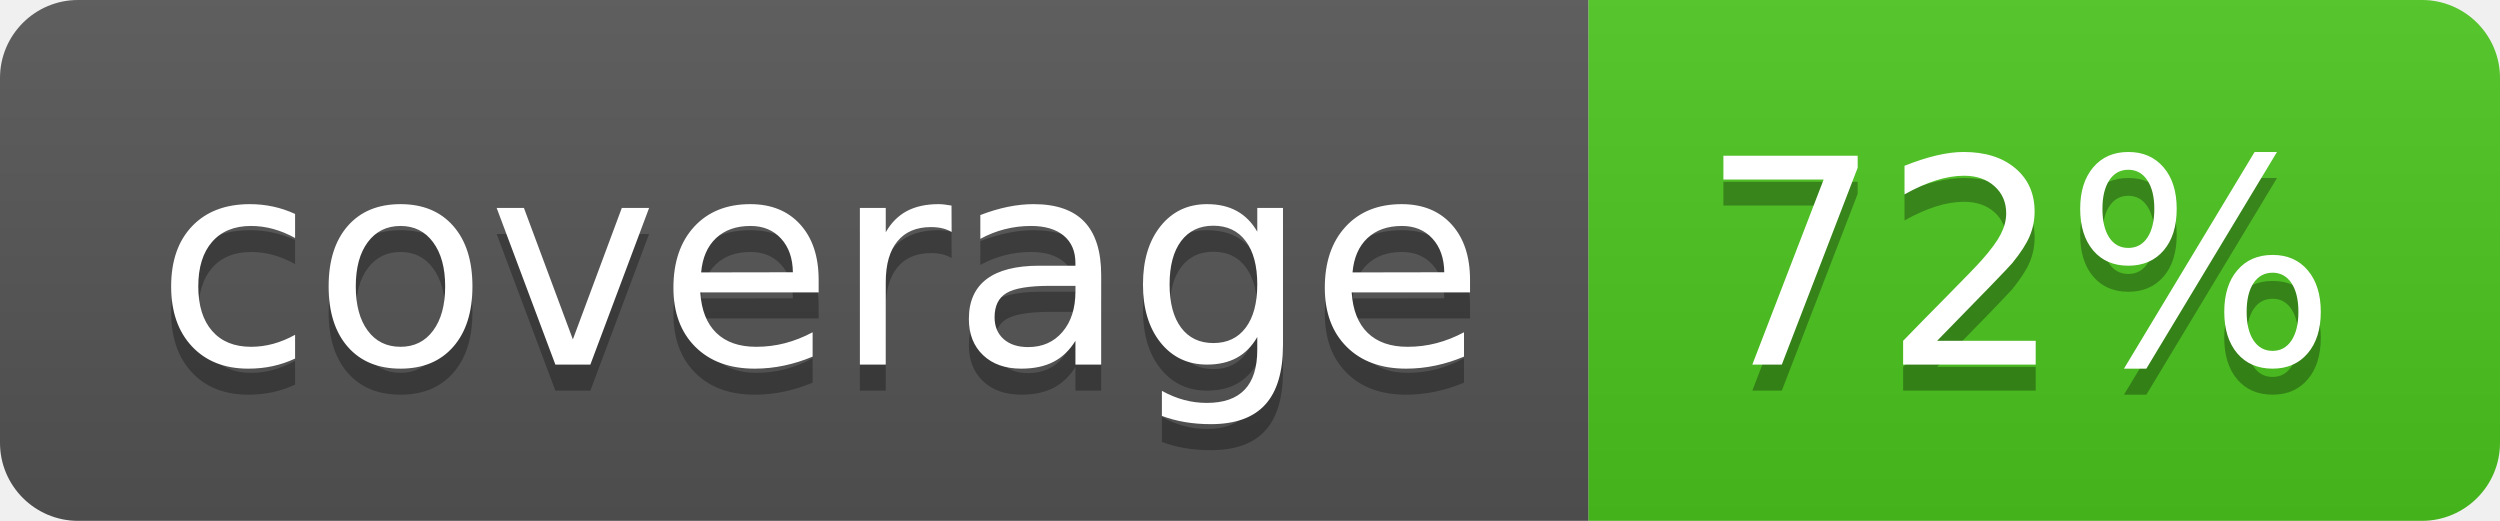
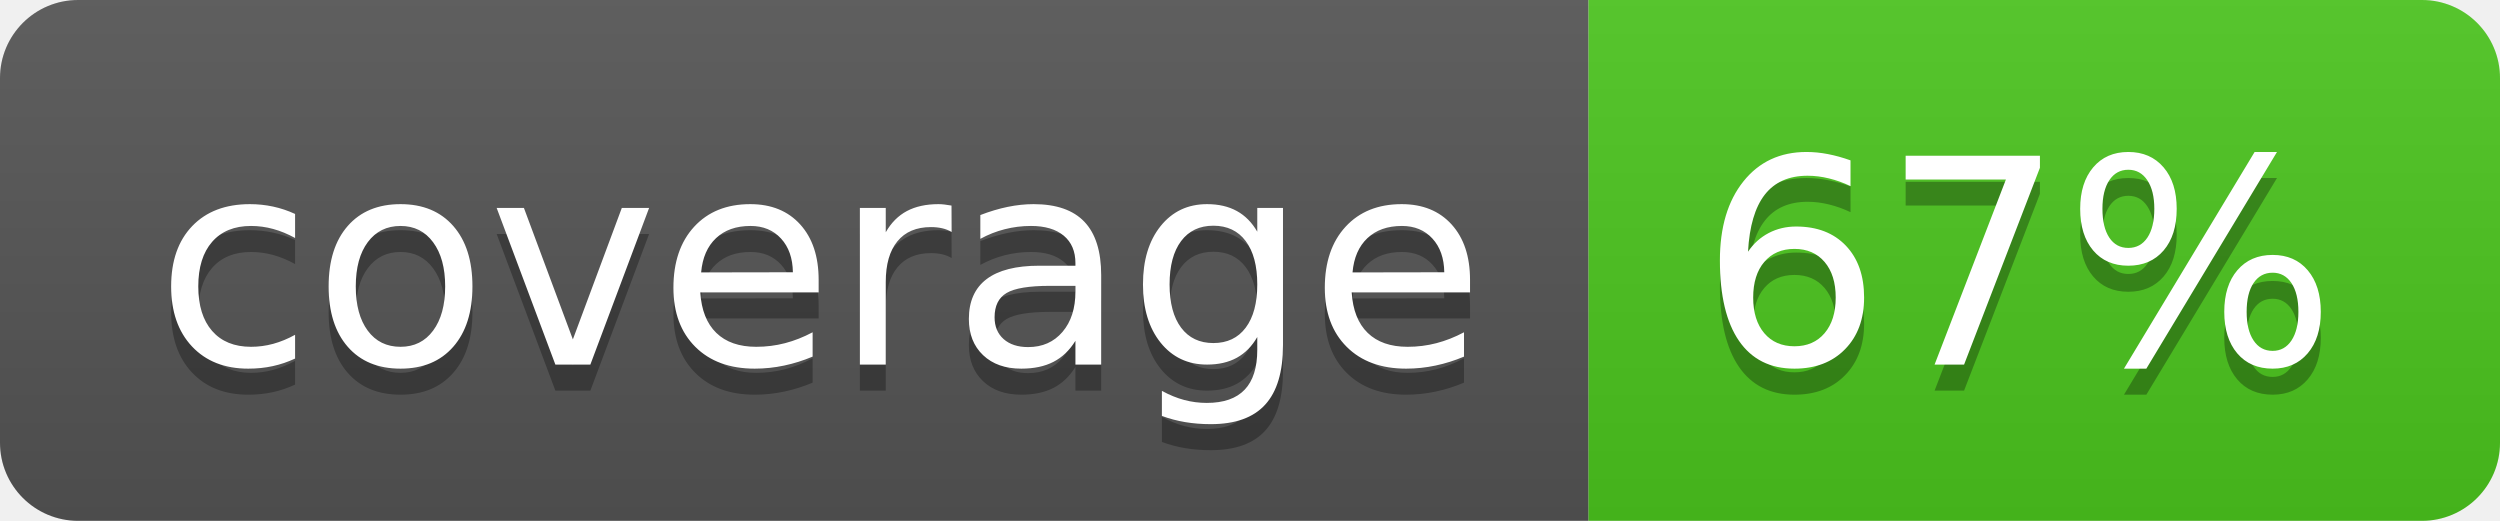
<svg xmlns="http://www.w3.org/2000/svg" width="96" height="20">
  <linearGradient id="b" x2="0" y2="100%">
    <stop offset="0" stop-color="#bbb" stop-opacity=".1" />
    <stop offset="1" stop-opacity=".1" />
  </linearGradient>
  <clipPath id="a">
    <rect width="96" height="20" rx="3" fill="#fff" />
  </clipPath>
  <g clip-path="url(#a)">
    <path fill="#555" d="M0 0h61v20H0z" />
    <path fill="#4CC61E" d="M61 0h35v20H61z" />
    <path fill="url(#b)" d="M0 0h96v20H0z" />
  </g>
  <g fill="#fff" text-anchor="middle" font-family="DejaVu Sans,Verdana,Geneva,sans-serif" font-size="110">
    <text x="315" y="150" fill="#010101" fill-opacity=".3" transform="scale(.1)" textLength="510">coverage</text>
    <text x="315" y="140" transform="scale(.1)" textLength="510">coverage</text>
-     <text x="775" y="150" fill="#010101" fill-opacity=".3" transform="scale(.1)" textLength="250">72%</text>
-     <text x="775" y="140" transform="scale(.1)" textLength="250">72%</text>
+     <text x="775" y="150" fill="#010101" fill-opacity=".3" transform="scale(.1)" textLength="250">67%</text>
+     <text x="775" y="140" transform="scale(.1)" textLength="250">67%</text>
  </g>
</svg>
